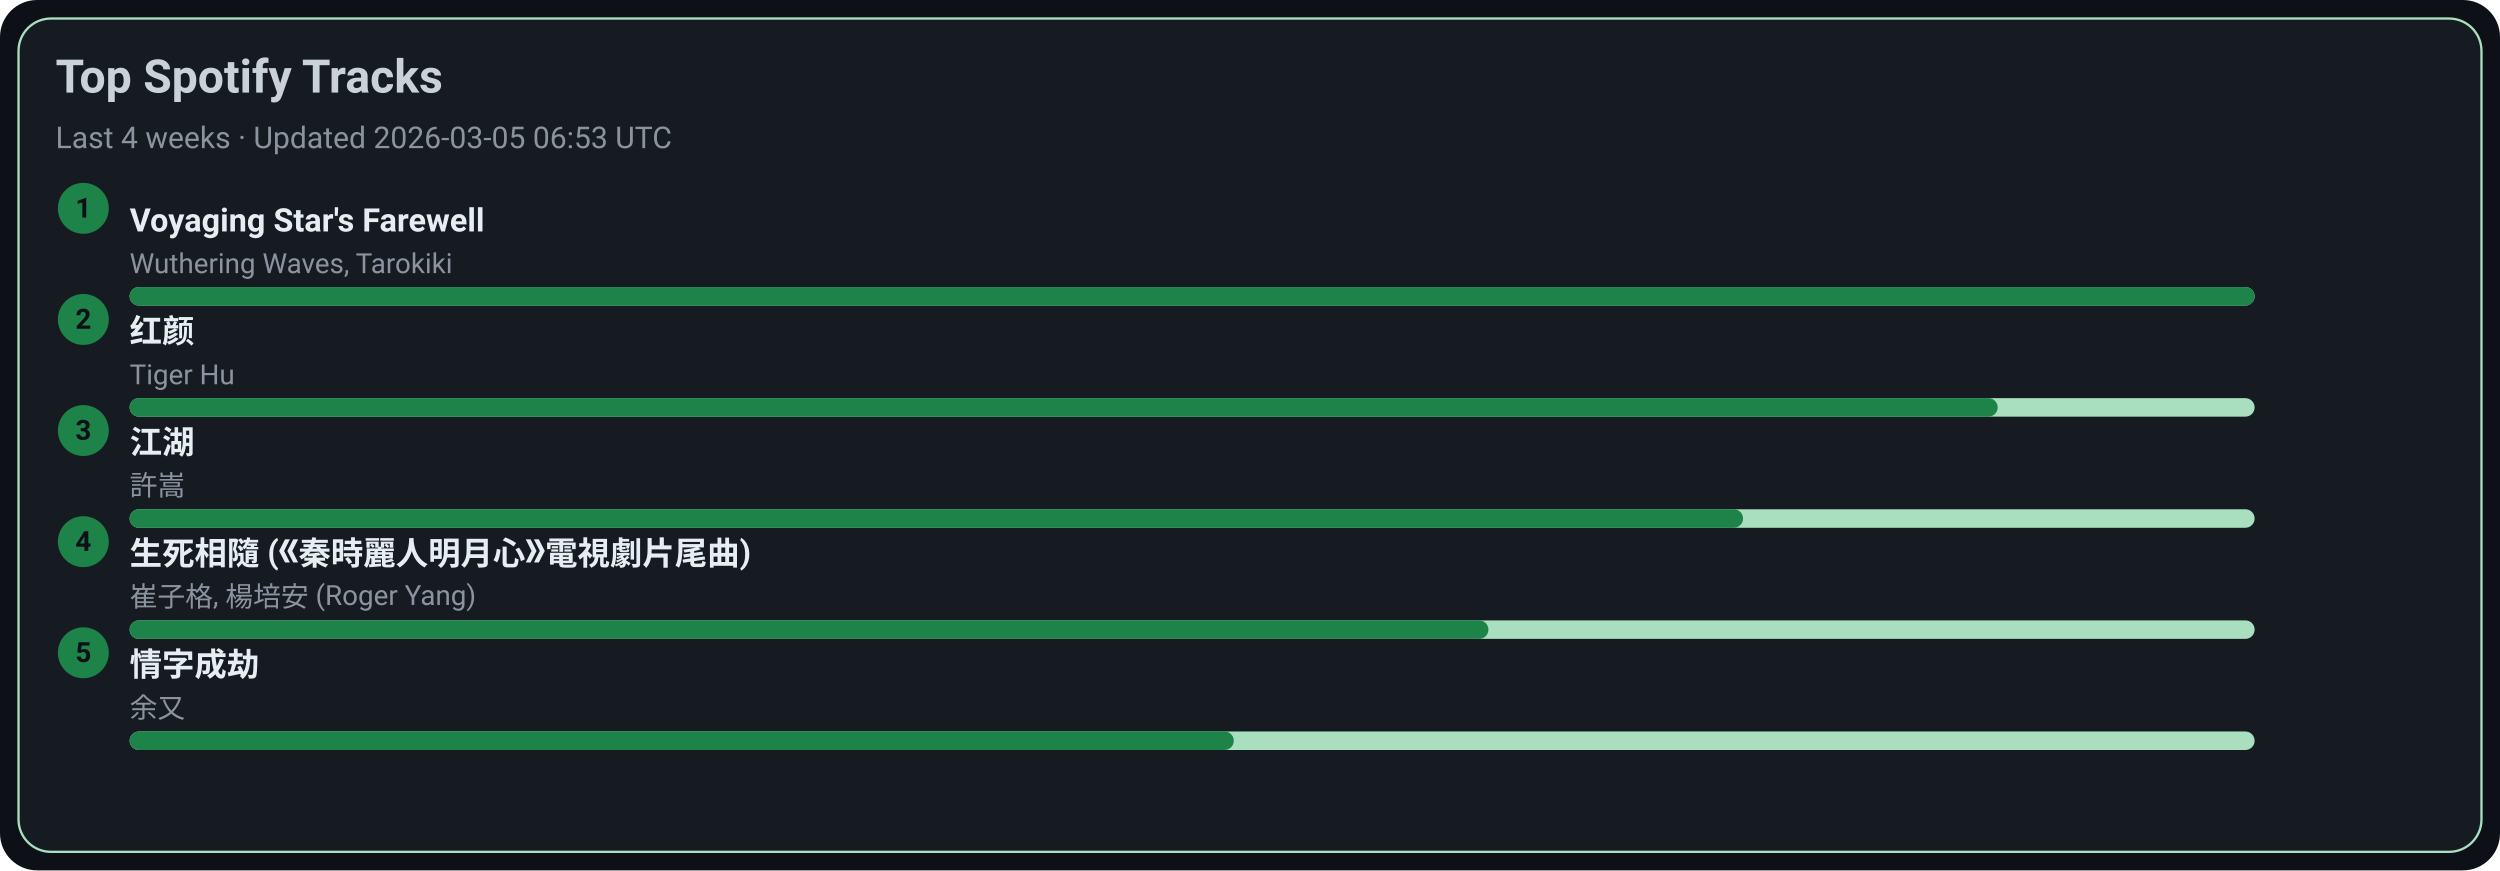
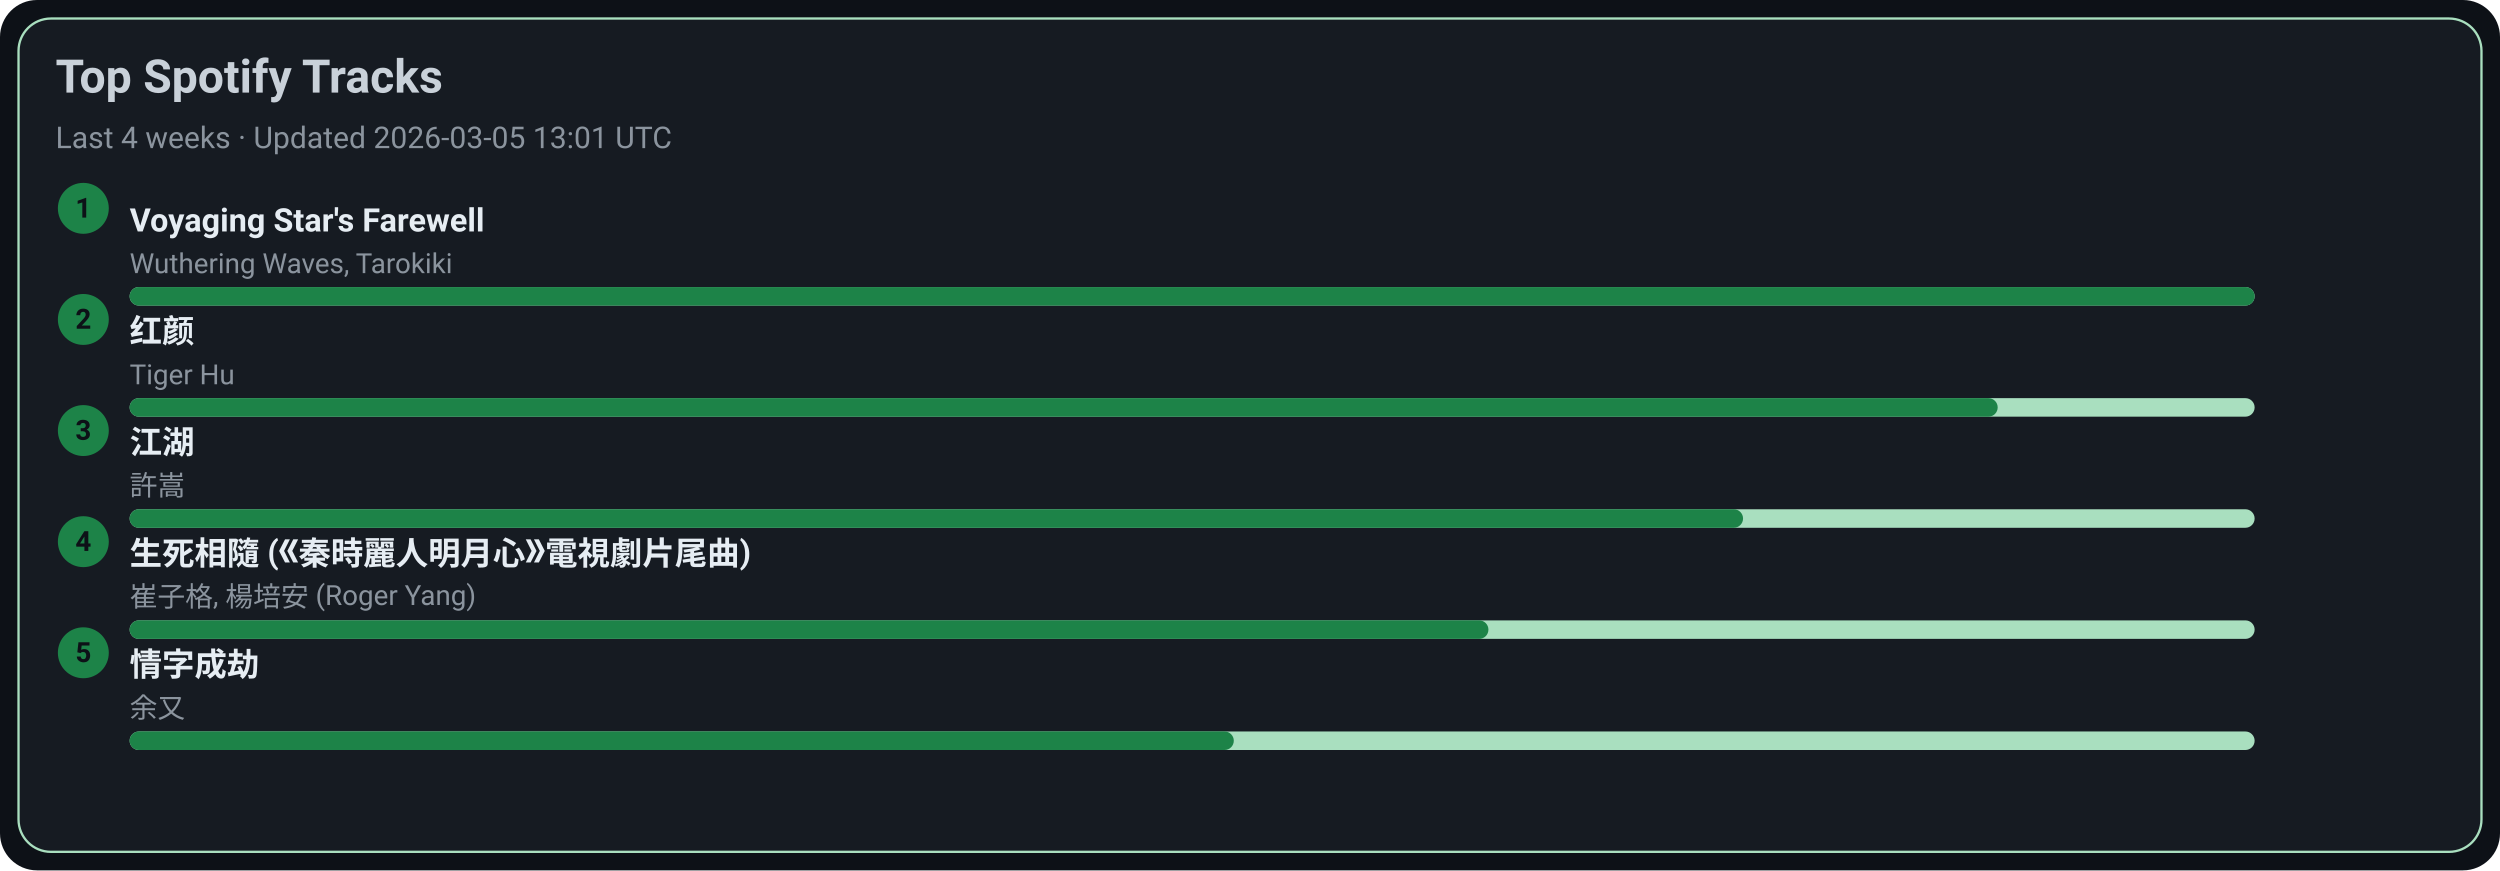
<svg xmlns="http://www.w3.org/2000/svg" width="1080" height="376" viewBox="0 0 1080 376">
  <style>text{font-family:-apple-system,BlinkMacSystemFont,Segoe UI,Roboto,Ubuntu,Helvetica Neue,Arial,Noto Sans,sans-serif}</style>
  <rect width="1080" height="376" rx="16" fill="#0d1117" />
  <rect x="8" y="8" width="1064" height="360" rx="14" fill="#161b22" stroke="#A9DFBF" />
  <text x="24" y="40" font-size="20" fill="#c9d1d9" font-weight="600">Top Spotify Tracks</text>
-   <text x="24" y="64" font-size="13" fill="#8b949e">Last 4 weeks · Updated 2026-03-05 06:53 UTC</text>
+   <text x="24" y="64" font-size="13" fill="#8b949e">Last 4 weeks · Updated 2026-03-05 13:01 UTC</text>
  <circle cx="36" cy="90" r="11" fill="#1D8348" />
  <text x="36" y="94" text-anchor="middle" font-size="12" fill="#0d1117" font-weight="700">1</text>
  <a href="https://open.spotify.com/track/3uI2KolgU1Pt41ywffsggr" target="_blank" rel="noopener noreferrer">
    <text x="56" y="100" font-size="14" fill="#e6edf3" font-weight="600">Voyaging Star's Farewell</text>
  </a>
  <text x="56" y="118" font-size="12" fill="#8b949e">Wuthering Waves, Tarokiki</text>
  <rect x="56" y="124" width="918" height="8" rx="4" fill="#A9DFBF" />
  <rect x="56" y="124" width="918" height="8" rx="4" fill="#1D8348" />
  <circle cx="36" cy="138" r="11" fill="#1D8348" />
  <text x="36" y="142" text-anchor="middle" font-size="12" fill="#0d1117" font-weight="700">2</text>
  <a href="https://open.spotify.com/track/6Q7OE4tvrUOIvIDY2EC5Im" target="_blank" rel="noopener noreferrer">
    <text x="56" y="148" font-size="14" fill="#e6edf3" font-weight="600">红颜</text>
  </a>
  <text x="56" y="166" font-size="12" fill="#8b949e">Tiger Hu</text>
  <rect x="56" y="172" width="918" height="8" rx="4" fill="#A9DFBF" />
  <rect x="56" y="172" width="807" height="8" rx="4" fill="#1D8348" />
  <circle cx="36" cy="186" r="11" fill="#1D8348" />
  <text x="36" y="190" text-anchor="middle" font-size="12" fill="#0d1117" font-weight="700">3</text>
  <a href="https://open.spotify.com/track/03PCdwqajii1xgp7WIozzC" target="_blank" rel="noopener noreferrer">
    <text x="56" y="196" font-size="14" fill="#e6edf3" font-weight="600">江湖</text>
  </a>
  <text x="56" y="214" font-size="12" fill="#8b949e">許嵩</text>
  <rect x="56" y="220" width="918" height="8" rx="4" fill="#A9DFBF" />
  <rect x="56" y="220" width="697" height="8" rx="4" fill="#1D8348" />
  <circle cx="36" cy="234" r="11" fill="#1D8348" />
  <text x="36" y="238" text-anchor="middle" font-size="12" fill="#0d1117" font-weight="700">4</text>
  <a href="https://open.spotify.com/track/6qiDtcYiZOQ4HRuC8U55EM" target="_blank" rel="noopener noreferrer">
    <text x="56" y="244" font-size="14" fill="#e6edf3" font-weight="600">生死相隨 (《秦時麗人明月心》電視劇片尾曲)</text>
  </a>
  <text x="56" y="262" font-size="12" fill="#8b949e">崔子格, 楊培安 (Roger Yang)</text>
  <rect x="56" y="268" width="918" height="8" rx="4" fill="#A9DFBF" />
  <rect x="56" y="268" width="587" height="8" rx="4" fill="#1D8348" />
  <circle cx="36" cy="282" r="11" fill="#1D8348" />
  <text x="36" y="286" text-anchor="middle" font-size="12" fill="#0d1117" font-weight="700">5</text>
  <a href="https://open.spotify.com/track/6PLof7Z5mvbp9im83J4m3m" target="_blank" rel="noopener noreferrer">
    <text x="56" y="292" font-size="14" fill="#e6edf3" font-weight="600">情字成劫</text>
  </a>
  <text x="56" y="310" font-size="12" fill="#8b949e">余又</text>
  <rect x="56" y="316" width="918" height="8" rx="4" fill="#A9DFBF" />
  <rect x="56" y="316" width="477" height="8" rx="4" fill="#1D8348" />
</svg>
